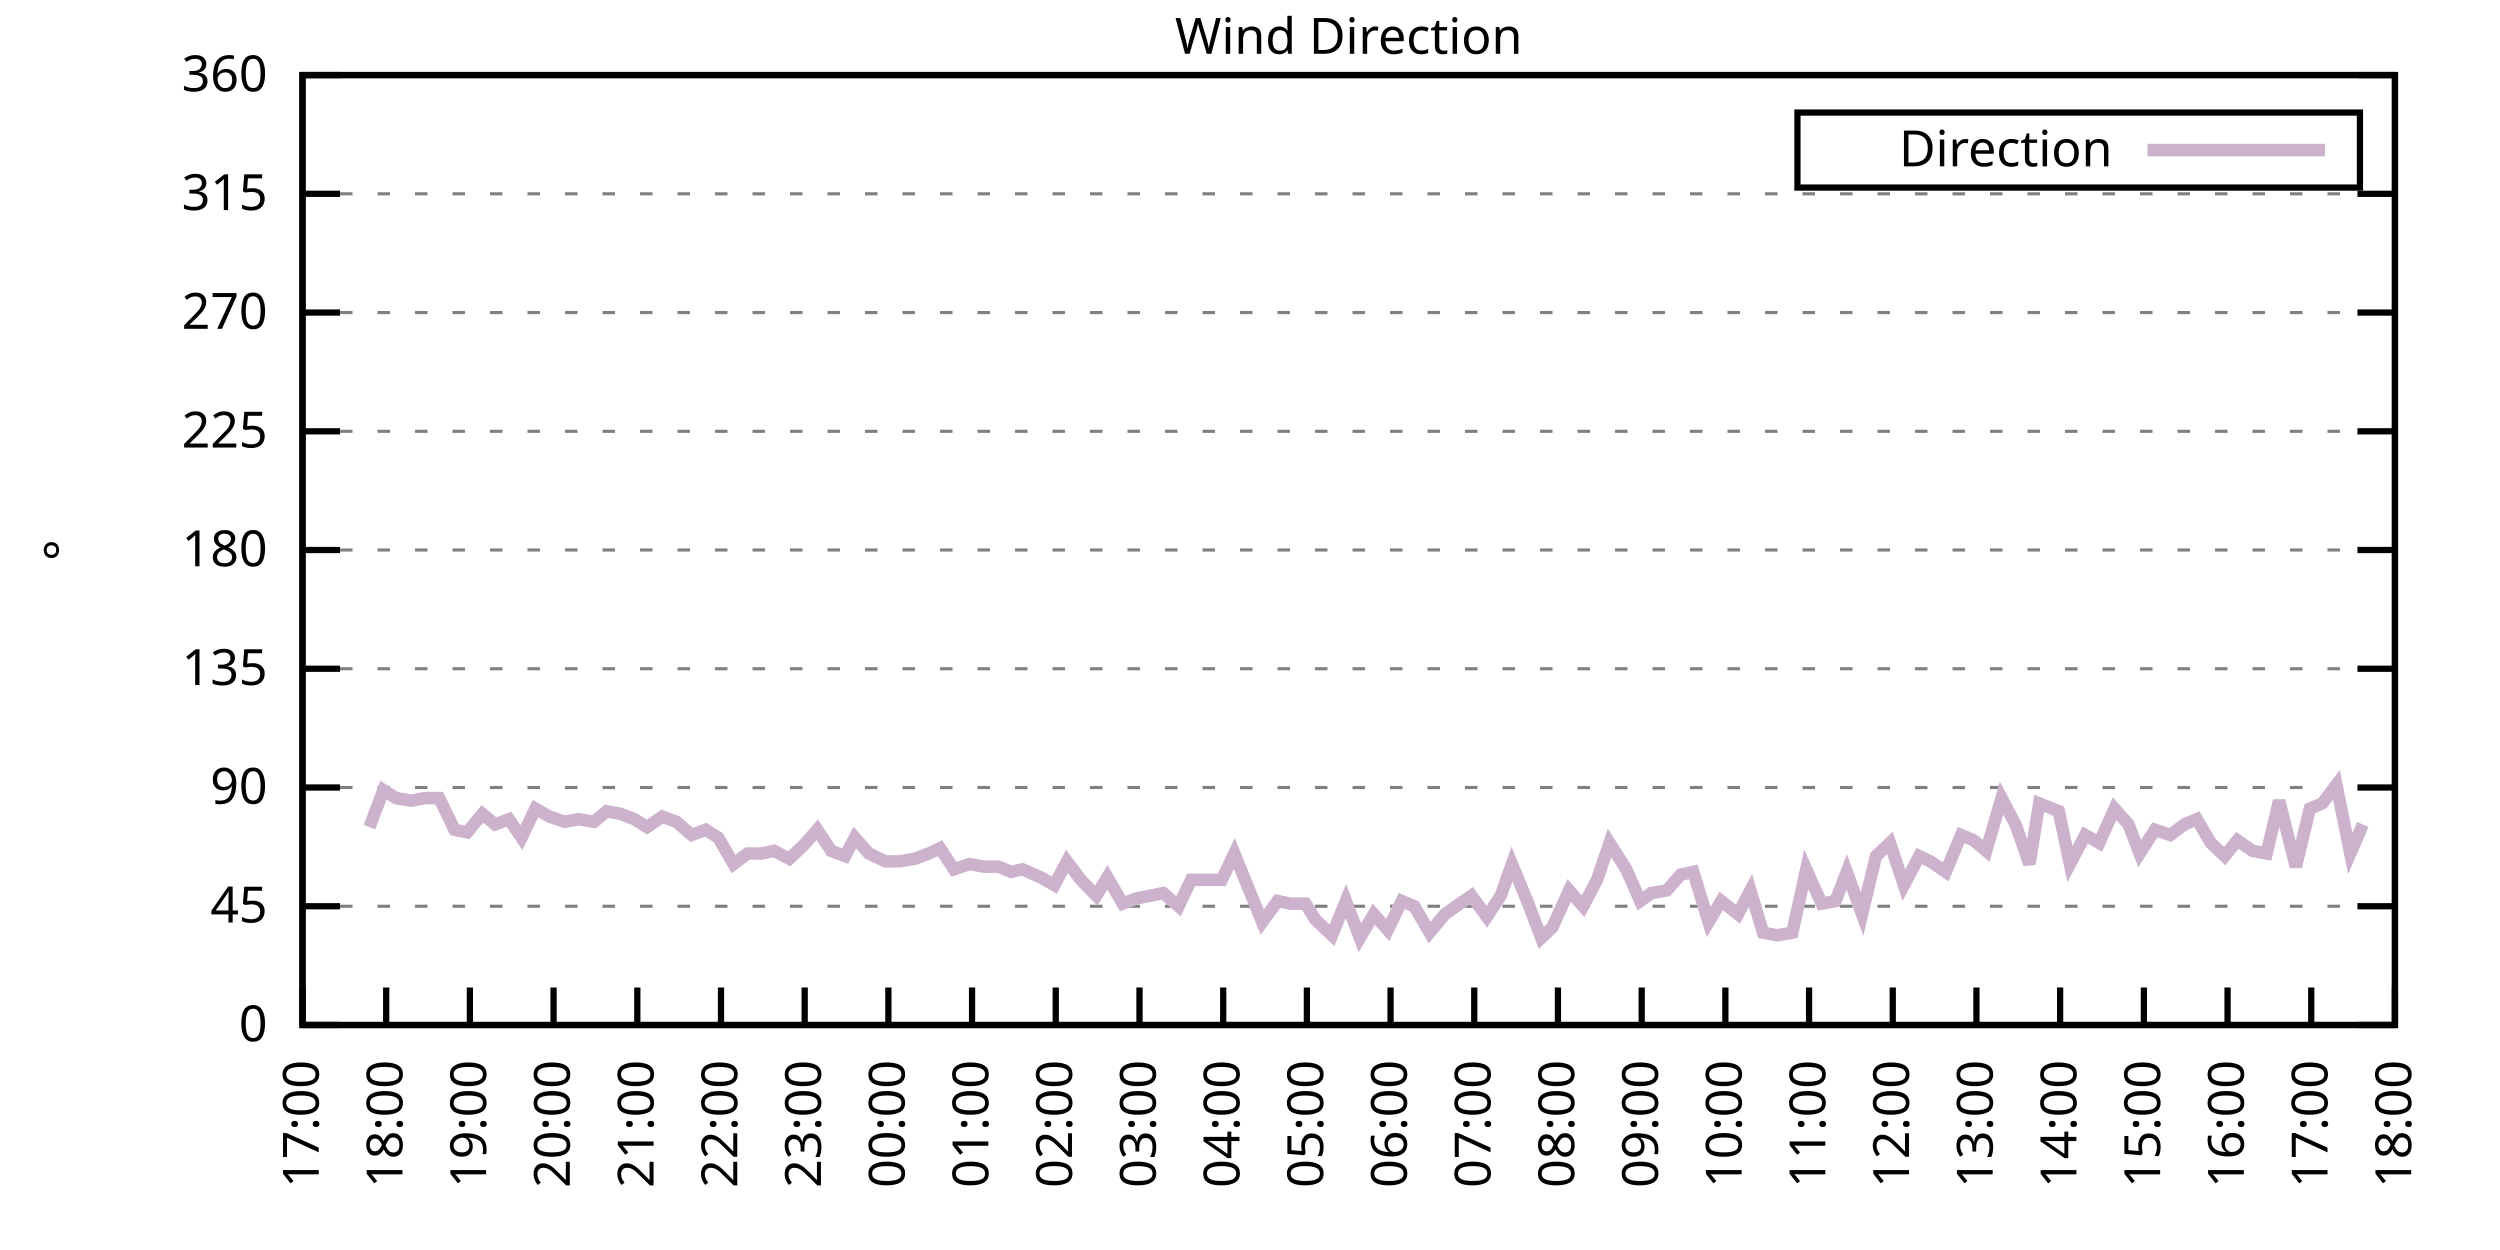
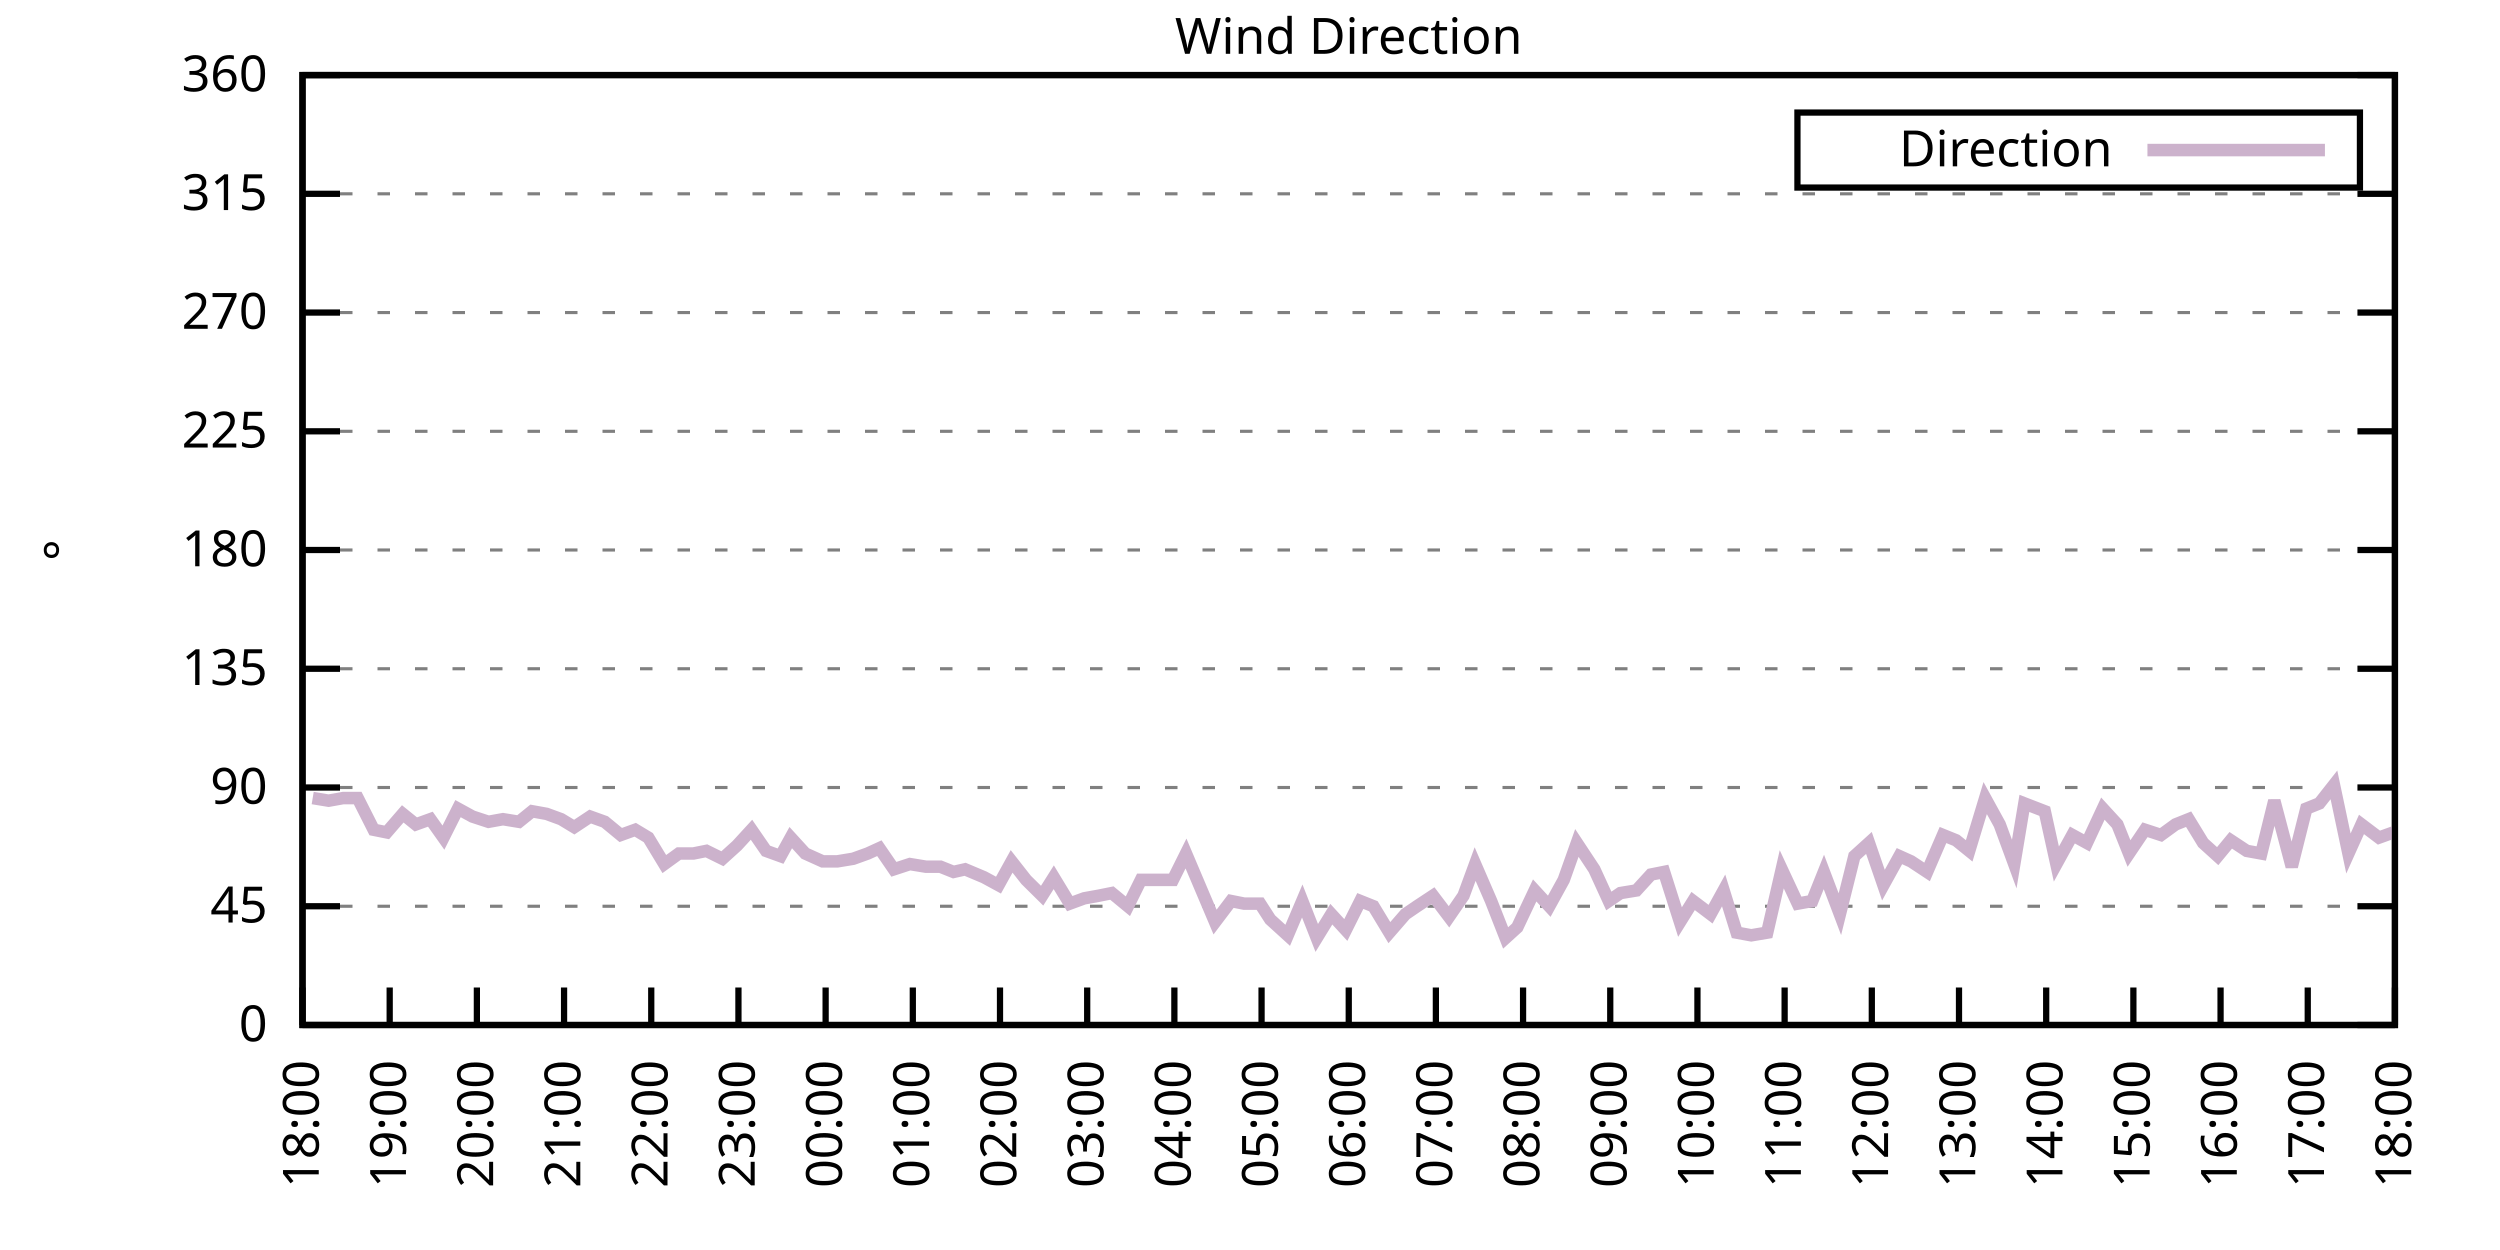
<svg xmlns="http://www.w3.org/2000/svg" xmlns:xlink="http://www.w3.org/1999/xlink" width="400" height="200" viewBox="0 0 400 200">
  <g id="gnuplot_canvas">
    <rect x="0" y="0" width="400" height="200" fill="none" />
    <defs>
      <circle id="gpDot" r="0.5" stroke-width="0.5" stroke="currentColor" />
      <path id="gpPt0" stroke-width="0.333" stroke="currentColor" d="M-1,0 h2 M0,-1 v2" />
      <path id="gpPt1" stroke-width="0.333" stroke="currentColor" d="M-1,-1 L1,1 M1,-1 L-1,1" />
      <path id="gpPt2" stroke-width="0.333" stroke="currentColor" d="M-1,0 L1,0 M0,-1 L0,1 M-1,-1 L1,1 M-1,1 L1,-1" />
      <rect id="gpPt3" stroke-width="0.333" stroke="currentColor" x="-1" y="-1" width="2" height="2" />
      <rect id="gpPt4" stroke-width="0.333" stroke="currentColor" fill="currentColor" x="-1" y="-1" width="2" height="2" />
      <circle id="gpPt5" stroke-width="0.333" stroke="currentColor" cx="0" cy="0" r="1" />
      <use xlink:href="#gpPt5" id="gpPt6" fill="currentColor" stroke="none" />
      <path id="gpPt7" stroke-width="0.333" stroke="currentColor" d="M0,-1.33 L-1.33,0.67 L1.33,0.67 z" />
      <use xlink:href="#gpPt7" id="gpPt8" fill="currentColor" stroke="none" />
      <use xlink:href="#gpPt7" id="gpPt9" stroke="currentColor" transform="rotate(180)" />
      <use xlink:href="#gpPt9" id="gpPt10" fill="currentColor" stroke="none" />
      <use xlink:href="#gpPt3" id="gpPt11" stroke="currentColor" transform="rotate(45)" />
      <use xlink:href="#gpPt11" id="gpPt12" fill="currentColor" stroke="none" />
      <path id="gpPt13" stroke-width="0.333" stroke="currentColor" d="M0,1.330 L1.265,0.411 L0.782,-1.067 L-0.782,-1.076 L-1.265,0.411 z" />
      <use xlink:href="#gpPt13" id="gpPt14" fill="currentColor" stroke="none" />
      <filter id="textbox" filterUnits="objectBoundingBox" x="0" y="0" height="1" width="1">
        <feFlood flood-color="white" flood-opacity="1" result="bgnd" />
        <feComposite in="SourceGraphic" in2="bgnd" operator="atop" />
      </filter>
      <filter id="greybox" filterUnits="objectBoundingBox" x="0" y="0" height="1" width="1">
        <feFlood flood-color="lightgrey" flood-opacity="1" result="grey" />
        <feComposite in="SourceGraphic" in2="grey" operator="atop" />
      </filter>
    </defs>
    <g fill="none" color="white" stroke="currentColor" stroke-width="1.00" stroke-linecap="butt" stroke-linejoin="miter">
</g>
    <g fill="none" color="black" stroke="currentColor" stroke-width="1.00" stroke-linecap="butt" stroke-linejoin="miter">
      <g stroke="none" shape-rendering="crispEdges">
        <polygon fill="rgb(255, 255, 255)" points="48.40,164.00 383.18,164.00 383.18,12.02 48.40,12.02 " />
      </g>
    </g>
    <g fill="none" color="black" stroke="currentColor" stroke-width="1.00" stroke-linecap="butt" stroke-linejoin="miter">
</g>
    <g fill="none" color="black" stroke="black" stroke-width="0.50" stroke-linecap="butt" stroke-linejoin="miter">
</g>
    <g fill="none" color="gray" stroke="currentColor" stroke-width="0.50" stroke-linecap="butt" stroke-linejoin="miter">
      <path stroke="gray" stroke-dasharray="2,4" class="gridline" d="M48.40,164.00 L383.19,164.00  " />
    </g>
    <g fill="none" color="gray" stroke="gray" stroke-width="1.00" stroke-linecap="butt" stroke-linejoin="miter">
</g>
    <g fill="none" color="black" stroke="currentColor" stroke-width="1.00" stroke-linecap="butt" stroke-linejoin="miter">
      <path stroke="black" d="M48.40,164.00 L54.40,164.00 M383.19,164.00 L377.19,164.00  " />
      <g transform="translate(42.80,166.60)" stroke="none" fill="black" font-family="Sans" font-size="8.00" text-anchor="end">
        <text>
          <tspan font-family="Sans"> 0</tspan>
        </text>
      </g>
    </g>
    <g fill="none" color="black" stroke="currentColor" stroke-width="1.00" stroke-linecap="butt" stroke-linejoin="miter">
</g>
    <g fill="none" color="black" stroke="black" stroke-width="0.50" stroke-linecap="butt" stroke-linejoin="miter">
</g>
    <g fill="none" color="gray" stroke="currentColor" stroke-width="0.50" stroke-linecap="butt" stroke-linejoin="miter">
      <path stroke="gray" stroke-dasharray="2,4" class="gridline" d="M48.40,145.00 L383.19,145.00  " />
    </g>
    <g fill="none" color="gray" stroke="gray" stroke-width="1.00" stroke-linecap="butt" stroke-linejoin="miter">
</g>
    <g fill="none" color="black" stroke="currentColor" stroke-width="1.00" stroke-linecap="butt" stroke-linejoin="miter">
      <path stroke="black" d="M48.40,145.00 L54.40,145.00 M383.19,145.00 L377.19,145.00  " />
      <g transform="translate(42.80,147.60)" stroke="none" fill="black" font-family="Sans" font-size="8.00" text-anchor="end">
        <text>
          <tspan font-family="Sans"> 45</tspan>
        </text>
      </g>
    </g>
    <g fill="none" color="black" stroke="currentColor" stroke-width="1.00" stroke-linecap="butt" stroke-linejoin="miter">
</g>
    <g fill="none" color="black" stroke="black" stroke-width="0.50" stroke-linecap="butt" stroke-linejoin="miter">
</g>
    <g fill="none" color="gray" stroke="currentColor" stroke-width="0.50" stroke-linecap="butt" stroke-linejoin="miter">
      <path stroke="gray" stroke-dasharray="2,4" class="gridline" d="M48.40,126.00 L383.19,126.00  " />
    </g>
    <g fill="none" color="gray" stroke="gray" stroke-width="1.00" stroke-linecap="butt" stroke-linejoin="miter">
</g>
    <g fill="none" color="black" stroke="currentColor" stroke-width="1.00" stroke-linecap="butt" stroke-linejoin="miter">
      <path stroke="black" d="M48.40,126.00 L54.40,126.00 M383.19,126.00 L377.19,126.00  " />
      <g transform="translate(42.80,128.60)" stroke="none" fill="black" font-family="Sans" font-size="8.00" text-anchor="end">
        <text>
          <tspan font-family="Sans"> 90</tspan>
        </text>
      </g>
    </g>
    <g fill="none" color="black" stroke="currentColor" stroke-width="1.00" stroke-linecap="butt" stroke-linejoin="miter">
</g>
    <g fill="none" color="black" stroke="black" stroke-width="0.50" stroke-linecap="butt" stroke-linejoin="miter">
</g>
    <g fill="none" color="gray" stroke="currentColor" stroke-width="0.50" stroke-linecap="butt" stroke-linejoin="miter">
      <path stroke="gray" stroke-dasharray="2,4" class="gridline" d="M48.40,107.00 L383.19,107.00  " />
    </g>
    <g fill="none" color="gray" stroke="gray" stroke-width="1.00" stroke-linecap="butt" stroke-linejoin="miter">
</g>
    <g fill="none" color="black" stroke="currentColor" stroke-width="1.00" stroke-linecap="butt" stroke-linejoin="miter">
      <path stroke="black" d="M48.40,107.00 L54.40,107.00 M383.19,107.00 L377.19,107.00  " />
      <g transform="translate(42.80,109.60)" stroke="none" fill="black" font-family="Sans" font-size="8.00" text-anchor="end">
        <text>
          <tspan font-family="Sans"> 135</tspan>
        </text>
      </g>
    </g>
    <g fill="none" color="black" stroke="currentColor" stroke-width="1.00" stroke-linecap="butt" stroke-linejoin="miter">
</g>
    <g fill="none" color="black" stroke="black" stroke-width="0.50" stroke-linecap="butt" stroke-linejoin="miter">
</g>
    <g fill="none" color="gray" stroke="currentColor" stroke-width="0.50" stroke-linecap="butt" stroke-linejoin="miter">
      <path stroke="gray" stroke-dasharray="2,4" class="gridline" d="M48.40,88.00 L383.19,88.00  " />
    </g>
    <g fill="none" color="gray" stroke="gray" stroke-width="1.00" stroke-linecap="butt" stroke-linejoin="miter">
</g>
    <g fill="none" color="black" stroke="currentColor" stroke-width="1.00" stroke-linecap="butt" stroke-linejoin="miter">
      <path stroke="black" d="M48.40,88.00 L54.40,88.00 M383.19,88.00 L377.19,88.00  " />
      <g transform="translate(42.80,90.60)" stroke="none" fill="black" font-family="Sans" font-size="8.00" text-anchor="end">
        <text>
          <tspan font-family="Sans"> 180</tspan>
        </text>
      </g>
    </g>
    <g fill="none" color="black" stroke="currentColor" stroke-width="1.00" stroke-linecap="butt" stroke-linejoin="miter">
</g>
    <g fill="none" color="black" stroke="black" stroke-width="0.50" stroke-linecap="butt" stroke-linejoin="miter">
</g>
    <g fill="none" color="gray" stroke="currentColor" stroke-width="0.50" stroke-linecap="butt" stroke-linejoin="miter">
      <path stroke="gray" stroke-dasharray="2,4" class="gridline" d="M48.40,69.01 L383.19,69.01  " />
    </g>
    <g fill="none" color="gray" stroke="gray" stroke-width="1.00" stroke-linecap="butt" stroke-linejoin="miter">
</g>
    <g fill="none" color="black" stroke="currentColor" stroke-width="1.00" stroke-linecap="butt" stroke-linejoin="miter">
      <path stroke="black" d="M48.40,69.01 L54.40,69.01 M383.19,69.01 L377.19,69.01  " />
      <g transform="translate(42.80,71.61)" stroke="none" fill="black" font-family="Sans" font-size="8.00" text-anchor="end">
        <text>
          <tspan font-family="Sans"> 225</tspan>
        </text>
      </g>
    </g>
    <g fill="none" color="black" stroke="currentColor" stroke-width="1.00" stroke-linecap="butt" stroke-linejoin="miter">
</g>
    <g fill="none" color="black" stroke="black" stroke-width="0.50" stroke-linecap="butt" stroke-linejoin="miter">
</g>
    <g fill="none" color="gray" stroke="currentColor" stroke-width="0.50" stroke-linecap="butt" stroke-linejoin="miter">
      <path stroke="gray" stroke-dasharray="2,4" class="gridline" d="M48.40,50.01 L383.19,50.01  " />
    </g>
    <g fill="none" color="gray" stroke="gray" stroke-width="1.00" stroke-linecap="butt" stroke-linejoin="miter">
</g>
    <g fill="none" color="black" stroke="currentColor" stroke-width="1.00" stroke-linecap="butt" stroke-linejoin="miter">
      <path stroke="black" d="M48.40,50.01 L54.40,50.01 M383.19,50.01 L377.19,50.01  " />
      <g transform="translate(42.80,52.61)" stroke="none" fill="black" font-family="Sans" font-size="8.00" text-anchor="end">
        <text>
          <tspan font-family="Sans"> 270</tspan>
        </text>
      </g>
    </g>
    <g fill="none" color="black" stroke="currentColor" stroke-width="1.00" stroke-linecap="butt" stroke-linejoin="miter">
</g>
    <g fill="none" color="black" stroke="black" stroke-width="0.50" stroke-linecap="butt" stroke-linejoin="miter">
</g>
    <g fill="none" color="gray" stroke="currentColor" stroke-width="0.50" stroke-linecap="butt" stroke-linejoin="miter">
      <path stroke="gray" stroke-dasharray="2,4" class="gridline" d="M48.40,31.01 L383.19,31.01  " />
    </g>
    <g fill="none" color="gray" stroke="gray" stroke-width="1.00" stroke-linecap="butt" stroke-linejoin="miter">
</g>
    <g fill="none" color="black" stroke="currentColor" stroke-width="1.00" stroke-linecap="butt" stroke-linejoin="miter">
      <path stroke="black" d="M48.40,31.01 L54.40,31.01 M383.19,31.01 L377.19,31.01  " />
      <g transform="translate(42.80,33.61)" stroke="none" fill="black" font-family="Sans" font-size="8.00" text-anchor="end">
        <text>
          <tspan font-family="Sans"> 315</tspan>
        </text>
      </g>
    </g>
    <g fill="none" color="black" stroke="currentColor" stroke-width="1.00" stroke-linecap="butt" stroke-linejoin="miter">
</g>
    <g fill="none" color="black" stroke="black" stroke-width="0.50" stroke-linecap="butt" stroke-linejoin="miter">
</g>
    <g fill="none" color="gray" stroke="currentColor" stroke-width="0.50" stroke-linecap="butt" stroke-linejoin="miter">
      <path stroke="gray" stroke-dasharray="2,4" class="gridline" d="M48.40,12.01 L383.19,12.01  " />
    </g>
    <g fill="none" color="gray" stroke="gray" stroke-width="1.00" stroke-linecap="butt" stroke-linejoin="miter">
</g>
    <g fill="none" color="black" stroke="currentColor" stroke-width="1.00" stroke-linecap="butt" stroke-linejoin="miter">
      <path stroke="black" d="M48.40,12.01 L54.40,12.01 M383.19,12.01 L377.19,12.01  " />
      <g transform="translate(42.80,14.61)" stroke="none" fill="black" font-family="Sans" font-size="8.00" text-anchor="end">
        <text>
          <tspan font-family="Sans"> 360</tspan>
        </text>
      </g>
    </g>
    <g fill="none" color="black" stroke="currentColor" stroke-width="1.00" stroke-linecap="butt" stroke-linejoin="miter">
      <path stroke="black" d="M48.40,164.00 L48.40,158.00  " />
      <g transform="translate(51.00,169.60) rotate(270.00)" stroke="none" fill="black" font-family="Sans" font-size="8.00" text-anchor="end">
        <text>
-           <tspan font-family="Sans">17:00</tspan>
-         </text>
-       </g>
-     </g>
-     <g fill="none" color="black" stroke="currentColor" stroke-width="1.00" stroke-linecap="butt" stroke-linejoin="miter">
-       <path stroke="black" d="M61.79,164.00 L61.79,158.00  " />
-       <g transform="translate(64.39,169.60) rotate(270.00)" stroke="none" fill="black" font-family="Sans" font-size="8.00" text-anchor="end">
-         <text>
          <tspan font-family="Sans">18:00</tspan>
        </text>
      </g>
    </g>
    <g fill="none" color="black" stroke="currentColor" stroke-width="1.00" stroke-linecap="butt" stroke-linejoin="miter">
-       <path stroke="black" d="M75.18,164.00 L75.18,158.00  " />
-       <g transform="translate(77.78,169.60) rotate(270.00)" stroke="none" fill="black" font-family="Sans" font-size="8.00" text-anchor="end">
+       <path stroke="black" d="M62.35,164.00 L62.35,158.00  " />
+       <g transform="translate(64.95,169.60) rotate(270.00)" stroke="none" fill="black" font-family="Sans" font-size="8.00" text-anchor="end">
        <text>
          <tspan font-family="Sans">19:00</tspan>
        </text>
      </g>
    </g>
    <g fill="none" color="black" stroke="currentColor" stroke-width="1.00" stroke-linecap="butt" stroke-linejoin="miter">
-       <path stroke="black" d="M88.57,164.00 L88.57,158.00  " />
-       <g transform="translate(91.17,169.60) rotate(270.00)" stroke="none" fill="black" font-family="Sans" font-size="8.00" text-anchor="end">
+       <path stroke="black" d="M76.30,164.00 L76.30,158.00  " />
+       <g transform="translate(78.90,169.60) rotate(270.00)" stroke="none" fill="black" font-family="Sans" font-size="8.00" text-anchor="end">
        <text>
          <tspan font-family="Sans">20:00</tspan>
        </text>
      </g>
    </g>
    <g fill="none" color="black" stroke="currentColor" stroke-width="1.00" stroke-linecap="butt" stroke-linejoin="miter">
-       <path stroke="black" d="M101.97,164.00 L101.97,158.00  " />
-       <g transform="translate(104.57,169.60) rotate(270.00)" stroke="none" fill="black" font-family="Sans" font-size="8.00" text-anchor="end">
+       <path stroke="black" d="M90.25,164.00 L90.25,158.00  " />
+       <g transform="translate(92.85,169.60) rotate(270.00)" stroke="none" fill="black" font-family="Sans" font-size="8.00" text-anchor="end">
        <text>
          <tspan font-family="Sans">21:00</tspan>
        </text>
      </g>
    </g>
    <g fill="none" color="black" stroke="currentColor" stroke-width="1.00" stroke-linecap="butt" stroke-linejoin="miter">
-       <path stroke="black" d="M115.36,164.00 L115.36,158.00  " />
-       <g transform="translate(117.96,169.60) rotate(270.00)" stroke="none" fill="black" font-family="Sans" font-size="8.00" text-anchor="end">
+       <path stroke="black" d="M104.20,164.00 L104.20,158.00  " />
+       <g transform="translate(106.80,169.60) rotate(270.00)" stroke="none" fill="black" font-family="Sans" font-size="8.00" text-anchor="end">
        <text>
          <tspan font-family="Sans">22:00</tspan>
        </text>
      </g>
    </g>
    <g fill="none" color="black" stroke="currentColor" stroke-width="1.00" stroke-linecap="butt" stroke-linejoin="miter">
-       <path stroke="black" d="M128.75,164.00 L128.75,158.00  " />
-       <g transform="translate(131.35,169.60) rotate(270.00)" stroke="none" fill="black" font-family="Sans" font-size="8.00" text-anchor="end">
+       <path stroke="black" d="M118.15,164.00 L118.15,158.00  " />
+       <g transform="translate(120.75,169.60) rotate(270.00)" stroke="none" fill="black" font-family="Sans" font-size="8.00" text-anchor="end">
        <text>
          <tspan font-family="Sans">23:00</tspan>
        </text>
      </g>
    </g>
    <g fill="none" color="black" stroke="currentColor" stroke-width="1.00" stroke-linecap="butt" stroke-linejoin="miter">
-       <path stroke="black" d="M142.14,164.00 L142.14,158.00  " />
-       <g transform="translate(144.74,169.60) rotate(270.00)" stroke="none" fill="black" font-family="Sans" font-size="8.00" text-anchor="end">
+       <path stroke="black" d="M132.10,164.00 L132.10,158.00  " />
+       <g transform="translate(134.70,169.60) rotate(270.00)" stroke="none" fill="black" font-family="Sans" font-size="8.00" text-anchor="end">
        <text>
          <tspan font-family="Sans">00:00</tspan>
        </text>
      </g>
    </g>
    <g fill="none" color="black" stroke="currentColor" stroke-width="1.00" stroke-linecap="butt" stroke-linejoin="miter">
-       <path stroke="black" d="M155.53,164.00 L155.53,158.00  " />
-       <g transform="translate(158.13,169.60) rotate(270.00)" stroke="none" fill="black" font-family="Sans" font-size="8.00" text-anchor="end">
+       <path stroke="black" d="M146.05,164.00 L146.05,158.00  " />
+       <g transform="translate(148.65,169.60) rotate(270.00)" stroke="none" fill="black" font-family="Sans" font-size="8.00" text-anchor="end">
        <text>
          <tspan font-family="Sans">01:00</tspan>
        </text>
      </g>
    </g>
    <g fill="none" color="black" stroke="currentColor" stroke-width="1.00" stroke-linecap="butt" stroke-linejoin="miter">
-       <path stroke="black" d="M168.92,164.00 L168.92,158.00  " />
-       <g transform="translate(171.52,169.60) rotate(270.00)" stroke="none" fill="black" font-family="Sans" font-size="8.00" text-anchor="end">
+       <path stroke="black" d="M160.00,164.00 L160.00,158.00  " />
+       <g transform="translate(162.60,169.60) rotate(270.00)" stroke="none" fill="black" font-family="Sans" font-size="8.00" text-anchor="end">
        <text>
          <tspan font-family="Sans">02:00</tspan>
        </text>
      </g>
    </g>
    <g fill="none" color="black" stroke="currentColor" stroke-width="1.00" stroke-linecap="butt" stroke-linejoin="miter">
-       <path stroke="black" d="M182.32,164.00 L182.32,158.00  " />
-       <g transform="translate(184.92,169.60) rotate(270.00)" stroke="none" fill="black" font-family="Sans" font-size="8.00" text-anchor="end">
+       <path stroke="black" d="M173.95,164.00 L173.95,158.00  " />
+       <g transform="translate(176.55,169.60) rotate(270.00)" stroke="none" fill="black" font-family="Sans" font-size="8.00" text-anchor="end">
        <text>
          <tspan font-family="Sans">03:00</tspan>
        </text>
      </g>
    </g>
    <g fill="none" color="black" stroke="currentColor" stroke-width="1.00" stroke-linecap="butt" stroke-linejoin="miter">
-       <path stroke="black" d="M195.71,164.00 L195.71,158.00  " />
-       <g transform="translate(198.31,169.60) rotate(270.00)" stroke="none" fill="black" font-family="Sans" font-size="8.00" text-anchor="end">
+       <path stroke="black" d="M187.90,164.00 L187.90,158.00  " />
+       <g transform="translate(190.50,169.60) rotate(270.00)" stroke="none" fill="black" font-family="Sans" font-size="8.00" text-anchor="end">
        <text>
          <tspan font-family="Sans">04:00</tspan>
        </text>
      </g>
    </g>
    <g fill="none" color="black" stroke="currentColor" stroke-width="1.00" stroke-linecap="butt" stroke-linejoin="miter">
-       <path stroke="black" d="M209.10,164.00 L209.10,158.00  " />
-       <g transform="translate(211.70,169.60) rotate(270.00)" stroke="none" fill="black" font-family="Sans" font-size="8.00" text-anchor="end">
+       <path stroke="black" d="M201.85,164.00 L201.85,158.00  " />
+       <g transform="translate(204.45,169.60) rotate(270.00)" stroke="none" fill="black" font-family="Sans" font-size="8.00" text-anchor="end">
        <text>
          <tspan font-family="Sans">05:00</tspan>
        </text>
      </g>
    </g>
    <g fill="none" color="black" stroke="currentColor" stroke-width="1.00" stroke-linecap="butt" stroke-linejoin="miter">
-       <path stroke="black" d="M222.49,164.00 L222.49,158.00  " />
-       <g transform="translate(225.09,169.60) rotate(270.00)" stroke="none" fill="black" font-family="Sans" font-size="8.00" text-anchor="end">
+       <path stroke="black" d="M215.80,164.00 L215.80,158.00  " />
+       <g transform="translate(218.40,169.60) rotate(270.00)" stroke="none" fill="black" font-family="Sans" font-size="8.00" text-anchor="end">
        <text>
          <tspan font-family="Sans">06:00</tspan>
        </text>
      </g>
    </g>
    <g fill="none" color="black" stroke="currentColor" stroke-width="1.00" stroke-linecap="butt" stroke-linejoin="miter">
-       <path stroke="black" d="M235.88,164.00 L235.88,158.00  " />
-       <g transform="translate(238.48,169.60) rotate(270.00)" stroke="none" fill="black" font-family="Sans" font-size="8.00" text-anchor="end">
+       <path stroke="black" d="M229.74,164.00 L229.74,158.00  " />
+       <g transform="translate(232.34,169.60) rotate(270.00)" stroke="none" fill="black" font-family="Sans" font-size="8.00" text-anchor="end">
        <text>
          <tspan font-family="Sans">07:00</tspan>
        </text>
      </g>
    </g>
    <g fill="none" color="black" stroke="currentColor" stroke-width="1.00" stroke-linecap="butt" stroke-linejoin="miter">
-       <path stroke="black" d="M249.27,164.00 L249.27,158.00  " />
-       <g transform="translate(251.87,169.60) rotate(270.00)" stroke="none" fill="black" font-family="Sans" font-size="8.00" text-anchor="end">
+       <path stroke="black" d="M243.69,164.00 L243.69,158.00  " />
+       <g transform="translate(246.29,169.60) rotate(270.00)" stroke="none" fill="black" font-family="Sans" font-size="8.00" text-anchor="end">
        <text>
          <tspan font-family="Sans">08:00</tspan>
        </text>
      </g>
    </g>
    <g fill="none" color="black" stroke="currentColor" stroke-width="1.00" stroke-linecap="butt" stroke-linejoin="miter">
-       <path stroke="black" d="M262.67,164.00 L262.67,158.00  " />
-       <g transform="translate(265.27,169.60) rotate(270.00)" stroke="none" fill="black" font-family="Sans" font-size="8.00" text-anchor="end">
+       <path stroke="black" d="M257.64,164.00 L257.64,158.00  " />
+       <g transform="translate(260.24,169.60) rotate(270.00)" stroke="none" fill="black" font-family="Sans" font-size="8.00" text-anchor="end">
        <text>
          <tspan font-family="Sans">09:00</tspan>
        </text>
      </g>
    </g>
    <g fill="none" color="black" stroke="currentColor" stroke-width="1.00" stroke-linecap="butt" stroke-linejoin="miter">
-       <path stroke="black" d="M276.06,164.00 L276.06,158.00  " />
-       <g transform="translate(278.66,169.60) rotate(270.00)" stroke="none" fill="black" font-family="Sans" font-size="8.00" text-anchor="end">
+       <path stroke="black" d="M271.59,164.00 L271.59,158.00  " />
+       <g transform="translate(274.19,169.60) rotate(270.00)" stroke="none" fill="black" font-family="Sans" font-size="8.00" text-anchor="end">
        <text>
          <tspan font-family="Sans">10:00</tspan>
        </text>
      </g>
    </g>
    <g fill="none" color="black" stroke="currentColor" stroke-width="1.00" stroke-linecap="butt" stroke-linejoin="miter">
-       <path stroke="black" d="M289.45,164.00 L289.45,158.00  " />
-       <g transform="translate(292.05,169.60) rotate(270.00)" stroke="none" fill="black" font-family="Sans" font-size="8.00" text-anchor="end">
+       <path stroke="black" d="M285.54,164.00 L285.54,158.00  " />
+       <g transform="translate(288.14,169.60) rotate(270.00)" stroke="none" fill="black" font-family="Sans" font-size="8.00" text-anchor="end">
        <text>
          <tspan font-family="Sans">11:00</tspan>
        </text>
      </g>
    </g>
    <g fill="none" color="black" stroke="currentColor" stroke-width="1.00" stroke-linecap="butt" stroke-linejoin="miter">
-       <path stroke="black" d="M302.84,164.00 L302.84,158.00  " />
-       <g transform="translate(305.44,169.60) rotate(270.00)" stroke="none" fill="black" font-family="Sans" font-size="8.00" text-anchor="end">
+       <path stroke="black" d="M299.49,164.00 L299.49,158.00  " />
+       <g transform="translate(302.09,169.60) rotate(270.00)" stroke="none" fill="black" font-family="Sans" font-size="8.00" text-anchor="end">
        <text>
          <tspan font-family="Sans">12:00</tspan>
        </text>
      </g>
    </g>
    <g fill="none" color="black" stroke="currentColor" stroke-width="1.00" stroke-linecap="butt" stroke-linejoin="miter">
-       <path stroke="black" d="M316.23,164.00 L316.23,158.00  " />
-       <g transform="translate(318.83,169.60) rotate(270.00)" stroke="none" fill="black" font-family="Sans" font-size="8.00" text-anchor="end">
+       <path stroke="black" d="M313.44,164.00 L313.44,158.00  " />
+       <g transform="translate(316.04,169.60) rotate(270.00)" stroke="none" fill="black" font-family="Sans" font-size="8.00" text-anchor="end">
        <text>
          <tspan font-family="Sans">13:00</tspan>
        </text>
      </g>
    </g>
    <g fill="none" color="black" stroke="currentColor" stroke-width="1.00" stroke-linecap="butt" stroke-linejoin="miter">
-       <path stroke="black" d="M329.62,164.00 L329.62,158.00  " />
-       <g transform="translate(332.22,169.60) rotate(270.00)" stroke="none" fill="black" font-family="Sans" font-size="8.00" text-anchor="end">
+       <path stroke="black" d="M327.39,164.00 L327.39,158.00  " />
+       <g transform="translate(329.99,169.60) rotate(270.00)" stroke="none" fill="black" font-family="Sans" font-size="8.00" text-anchor="end">
        <text>
          <tspan font-family="Sans">14:00</tspan>
        </text>
      </g>
    </g>
    <g fill="none" color="black" stroke="currentColor" stroke-width="1.00" stroke-linecap="butt" stroke-linejoin="miter">
-       <path stroke="black" d="M343.02,164.00 L343.02,158.00  " />
-       <g transform="translate(345.62,169.60) rotate(270.00)" stroke="none" fill="black" font-family="Sans" font-size="8.00" text-anchor="end">
+       <path stroke="black" d="M341.34,164.00 L341.34,158.00  " />
+       <g transform="translate(343.94,169.60) rotate(270.00)" stroke="none" fill="black" font-family="Sans" font-size="8.00" text-anchor="end">
        <text>
          <tspan font-family="Sans">15:00</tspan>
        </text>
      </g>
    </g>
    <g fill="none" color="black" stroke="currentColor" stroke-width="1.00" stroke-linecap="butt" stroke-linejoin="miter">
-       <path stroke="black" d="M356.41,164.00 L356.41,158.00  " />
-       <g transform="translate(359.01,169.60) rotate(270.00)" stroke="none" fill="black" font-family="Sans" font-size="8.00" text-anchor="end">
+       <path stroke="black" d="M355.29,164.00 L355.29,158.00  " />
+       <g transform="translate(357.89,169.60) rotate(270.00)" stroke="none" fill="black" font-family="Sans" font-size="8.00" text-anchor="end">
        <text>
          <tspan font-family="Sans">16:00</tspan>
        </text>
      </g>
    </g>
    <g fill="none" color="black" stroke="currentColor" stroke-width="1.00" stroke-linecap="butt" stroke-linejoin="miter">
-       <path stroke="black" d="M369.80,164.00 L369.80,158.00  " />
-       <g transform="translate(372.40,169.60) rotate(270.00)" stroke="none" fill="black" font-family="Sans" font-size="8.00" text-anchor="end">
+       <path stroke="black" d="M369.24,164.00 L369.24,158.00  " />
+       <g transform="translate(371.84,169.60) rotate(270.00)" stroke="none" fill="black" font-family="Sans" font-size="8.00" text-anchor="end">
        <text>
          <tspan font-family="Sans">17:00</tspan>
        </text>
      </g>
    </g>
    <g fill="none" color="black" stroke="currentColor" stroke-width="1.00" stroke-linecap="butt" stroke-linejoin="miter">
      <path stroke="black" d="M383.19,164.00 L383.19,158.00  " />
      <g transform="translate(385.79,169.60) rotate(270.00)" stroke="none" fill="black" font-family="Sans" font-size="8.00" text-anchor="end">
        <text>
          <tspan font-family="Sans">18:00</tspan>
        </text>
      </g>
    </g>
    <g fill="none" color="black" stroke="currentColor" stroke-width="1.00" stroke-linecap="butt" stroke-linejoin="miter">
</g>
    <g fill="none" color="black" stroke="currentColor" stroke-width="1.00" stroke-linecap="butt" stroke-linejoin="miter">
      <path stroke="black" d="M48.40,12.01 L48.40,164.00 L383.19,164.00 L383.19,12.01 L48.40,12.01 Z  " />
    </g>
    <g fill="none" color="black" stroke="currentColor" stroke-width="1.00" stroke-linecap="butt" stroke-linejoin="miter">
</g>
    <g fill="none" color="black" stroke="currentColor" stroke-width="1.00" stroke-linecap="butt" stroke-linejoin="miter">
      <path stroke="black" d="M287.59,30.01 L287.59,18.01 L377.59,18.01 L377.59,30.01 L287.59,30.01 Z  " />
    </g>
    <g id="Wind_direction_plot_1">
      <g fill="none" color="white" stroke="black" stroke-width="2.00" stroke-linecap="butt" stroke-linejoin="miter">
</g>
      <g fill="none" color="black" stroke="currentColor" stroke-width="2.00" stroke-linecap="butt" stroke-linejoin="miter">
        <g transform="translate(337.99,26.61)" stroke="none" fill="black" font-family="Sans" font-size="8.00" text-anchor="end">
          <text>
            <tspan font-family="Sans">Direction</tspan>
          </text>
        </g>
      </g>
      <g fill="none" color="black" stroke="currentColor" stroke-width="2.00" stroke-linecap="butt" stroke-linejoin="miter">
-         <path stroke="rgb(204, 178, 204)" d="M343.59,24.01 L371.99,24.01 M59.11,132.34 L61.35,126.42 L63.35,127.69 L65.81,128.11 L68.04,127.69 L70.27,127.69   L72.73,132.76 L74.74,133.18 L77.19,130.22 L79.20,131.91 L81.43,131.07 L83.44,134.02 L85.67,129.38 L87.91,130.65   L90.36,131.49 L92.59,131.07 L95.05,131.49 L97.06,129.80 L99.29,130.22 L101.52,131.07 L103.53,132.34 L105.98,130.65   L108.22,131.49 L110.67,133.60 L112.90,132.76 L114.91,134.02 L117.37,138.25 L119.60,136.56 L121.83,136.56 L123.84,136.14   L126.29,137.40 L128.53,135.29 L130.76,132.76 L132.99,136.14 L135.22,136.98 L136.78,134.02 L139.02,136.56 L141.69,137.82   L143.93,137.82 L146.38,137.40 L148.61,136.56 L150.40,135.71 L152.63,139.09 L155.09,138.25 L157.54,138.67 L159.77,138.67   L161.78,139.51 L163.57,139.09 L166.47,140.36 L168.70,141.62 L170.71,137.82 L172.94,140.78 L175.40,143.31 L177.18,140.36   L179.64,144.58 L181.87,143.73 L184.10,143.31 L186.11,142.89 L188.57,145.00 L190.57,140.78 L193.25,140.78 L195.48,140.78   L197.49,136.56 L201.96,147.53 L204.41,144.16 L206.42,144.58 L208.88,144.58 L210.44,147.11 L213.12,149.65 L215.35,144.16   L217.58,150.07 L219.81,146.27 L222.04,148.80 L224.28,144.16 L226.29,145.00 L228.74,149.22 L231.20,146.27 L232.98,145.00   L235.44,143.31 L237.89,146.69 L240.12,143.31 L241.91,138.25 L244.36,144.16 L246.60,150.07 L248.38,148.38 L251.06,142.47   L253.29,145.00 L255.52,140.78 L257.53,134.87 L260.21,139.09 L262.44,144.16 L264.23,142.89 L266.68,142.47 L268.92,139.93   L270.92,139.51 L273.38,147.53 L275.39,144.16 L278.07,146.27 L280.07,142.47 L282.08,149.22 L284.32,149.65 L286.77,149.22   L289.00,139.09 L291.46,144.58 L293.69,144.16 L295.48,139.51 L297.93,146.27 L300.16,136.98 L302.39,134.87 L304.63,141.62   L307.08,136.98 L308.87,137.82 L311.32,139.51 L313.78,133.60 L315.79,134.45 L317.79,136.14 L320.25,127.69 L322.48,131.91   L324.71,138.25 L326.28,128.54 L329.40,129.80 L331.19,138.25 L333.64,133.60 L335.87,134.87 L338.33,129.38 L340.56,131.91   L342.35,136.56 L344.80,132.76 L347.26,133.60 L349.49,131.91 L351.50,131.07 L353.73,134.87 L355.96,136.98 L357.97,134.45   L360.42,136.14 L362.66,136.56 L364.66,128.11 L367.34,138.67 L369.58,129.38 L371.58,128.54 L373.82,125.58 L376.05,136.56   L378.06,131.91  " />
+         <path stroke="rgb(204, 178, 204)" d="M343.59,24.01 L371.99,24.01 M50.03,127.69 L52.58,128.11 L54.91,127.69 L57.23,127.69 L59.79,132.76 L61.88,133.18   L64.44,130.22 L66.53,131.91 L68.86,131.07 L70.95,134.02 L73.28,129.38 L75.60,130.65 L78.16,131.49 L80.48,131.07   L83.04,131.49 L85.13,129.80 L87.46,130.22 L89.78,131.07 L91.88,132.34 L94.43,130.65 L96.76,131.49 L99.32,133.60   L101.64,132.76 L103.73,134.02 L106.29,138.25 L108.62,136.56 L110.94,136.56 L113.03,136.14 L115.59,137.40 L117.92,135.29   L120.24,132.76 L122.57,136.14 L124.89,136.98 L126.52,134.02 L128.84,136.56 L131.63,137.82 L133.96,137.82 L136.51,137.40   L138.84,136.56 L140.70,135.71 L143.02,139.09 L145.58,138.25 L148.14,138.67 L150.46,138.67 L152.56,139.51 L154.42,139.09   L157.44,140.36 L159.76,141.62 L161.86,137.82 L164.18,140.78 L166.74,143.31 L168.60,140.36 L171.16,144.58 L173.48,143.73   L175.81,143.31 L177.90,142.89 L180.46,145.00 L182.55,140.78 L185.34,140.78 L187.66,140.78 L189.76,136.56 L194.41,147.53   L196.96,144.16 L199.06,144.58 L201.61,144.58 L203.24,147.11 L206.03,149.65 L208.36,144.16 L210.68,150.07 L213.01,146.27   L215.33,148.80 L217.65,144.16 L219.75,145.00 L222.30,149.22 L224.86,146.27 L226.72,145.00 L229.28,143.31 L231.84,146.69   L234.16,143.31 L236.02,138.25 L238.58,144.16 L240.90,150.07 L242.76,148.38 L245.55,142.47 L247.88,145.00 L250.20,140.78   L252.30,134.87 L255.09,139.09 L257.41,144.16 L259.27,142.89 L261.83,142.47 L264.15,139.93 L266.25,139.51 L268.80,147.53   L270.90,144.16 L273.69,146.27 L275.78,142.47 L277.87,149.22 L280.20,149.65 L282.75,149.22 L285.08,139.09 L287.64,144.58   L289.96,144.16 L291.82,139.51 L294.38,146.27 L296.70,136.98 L299.03,134.87 L301.35,141.62 L303.91,136.98 L305.77,137.82   L308.33,139.51 L310.88,133.60 L312.98,134.45 L315.07,136.14 L317.63,127.69 L319.95,131.91 L322.28,138.25 L323.90,128.54   L327.16,129.80 L329.02,138.25 L331.58,133.60 L333.90,134.87 L336.46,129.38 L338.78,131.91 L340.64,136.56 L343.20,132.76   L345.76,133.60 L348.08,131.91 L350.18,131.07 L352.50,134.87 L354.83,136.98 L356.92,134.45 L359.48,136.14 L361.80,136.56   L363.89,128.11 L366.68,138.67 L369.01,129.38 L371.10,128.54 L373.43,125.58 L375.75,136.56 L377.84,131.91 L380.63,134.02   L382.96,133.18  " />
      </g>
    </g>
    <g fill="none" color="black" stroke="currentColor" stroke-width="2.00" stroke-linecap="butt" stroke-linejoin="miter">
</g>
    <g fill="none" color="black" stroke="black" stroke-width="1.00" stroke-linecap="butt" stroke-linejoin="miter">
</g>
    <g fill="none" color="black" stroke="currentColor" stroke-width="1.00" stroke-linecap="butt" stroke-linejoin="miter">
      <path stroke="black" d="M48.40,12.01 L48.40,164.00 L383.19,164.00 L383.19,12.01 L48.40,12.01 Z  " />
      <g transform="translate(12.80,88.01) rotate(270.00)" stroke="none" fill="black" font-family="Sans" font-size="8.00" text-anchor="middle">
        <text>
          <tspan font-family="Sans">°</tspan>
        </text>
      </g>
    </g>
    <g fill="none" color="black" stroke="currentColor" stroke-width="1.00" stroke-linecap="butt" stroke-linejoin="miter">
</g>
    <g fill="none" color="black" stroke="currentColor" stroke-width="1.00" stroke-linecap="butt" stroke-linejoin="miter">
      <g transform="translate(215.79,8.61)" stroke="none" fill="black" font-family="Sans" font-size="8.00" text-anchor="middle">
        <text>
          <tspan font-family="Sans">Wind Direction</tspan>
        </text>
      </g>
    </g>
    <g fill="none" color="black" stroke="currentColor" stroke-width="1.00" stroke-linecap="butt" stroke-linejoin="miter">
</g>
  </g>
</svg>
